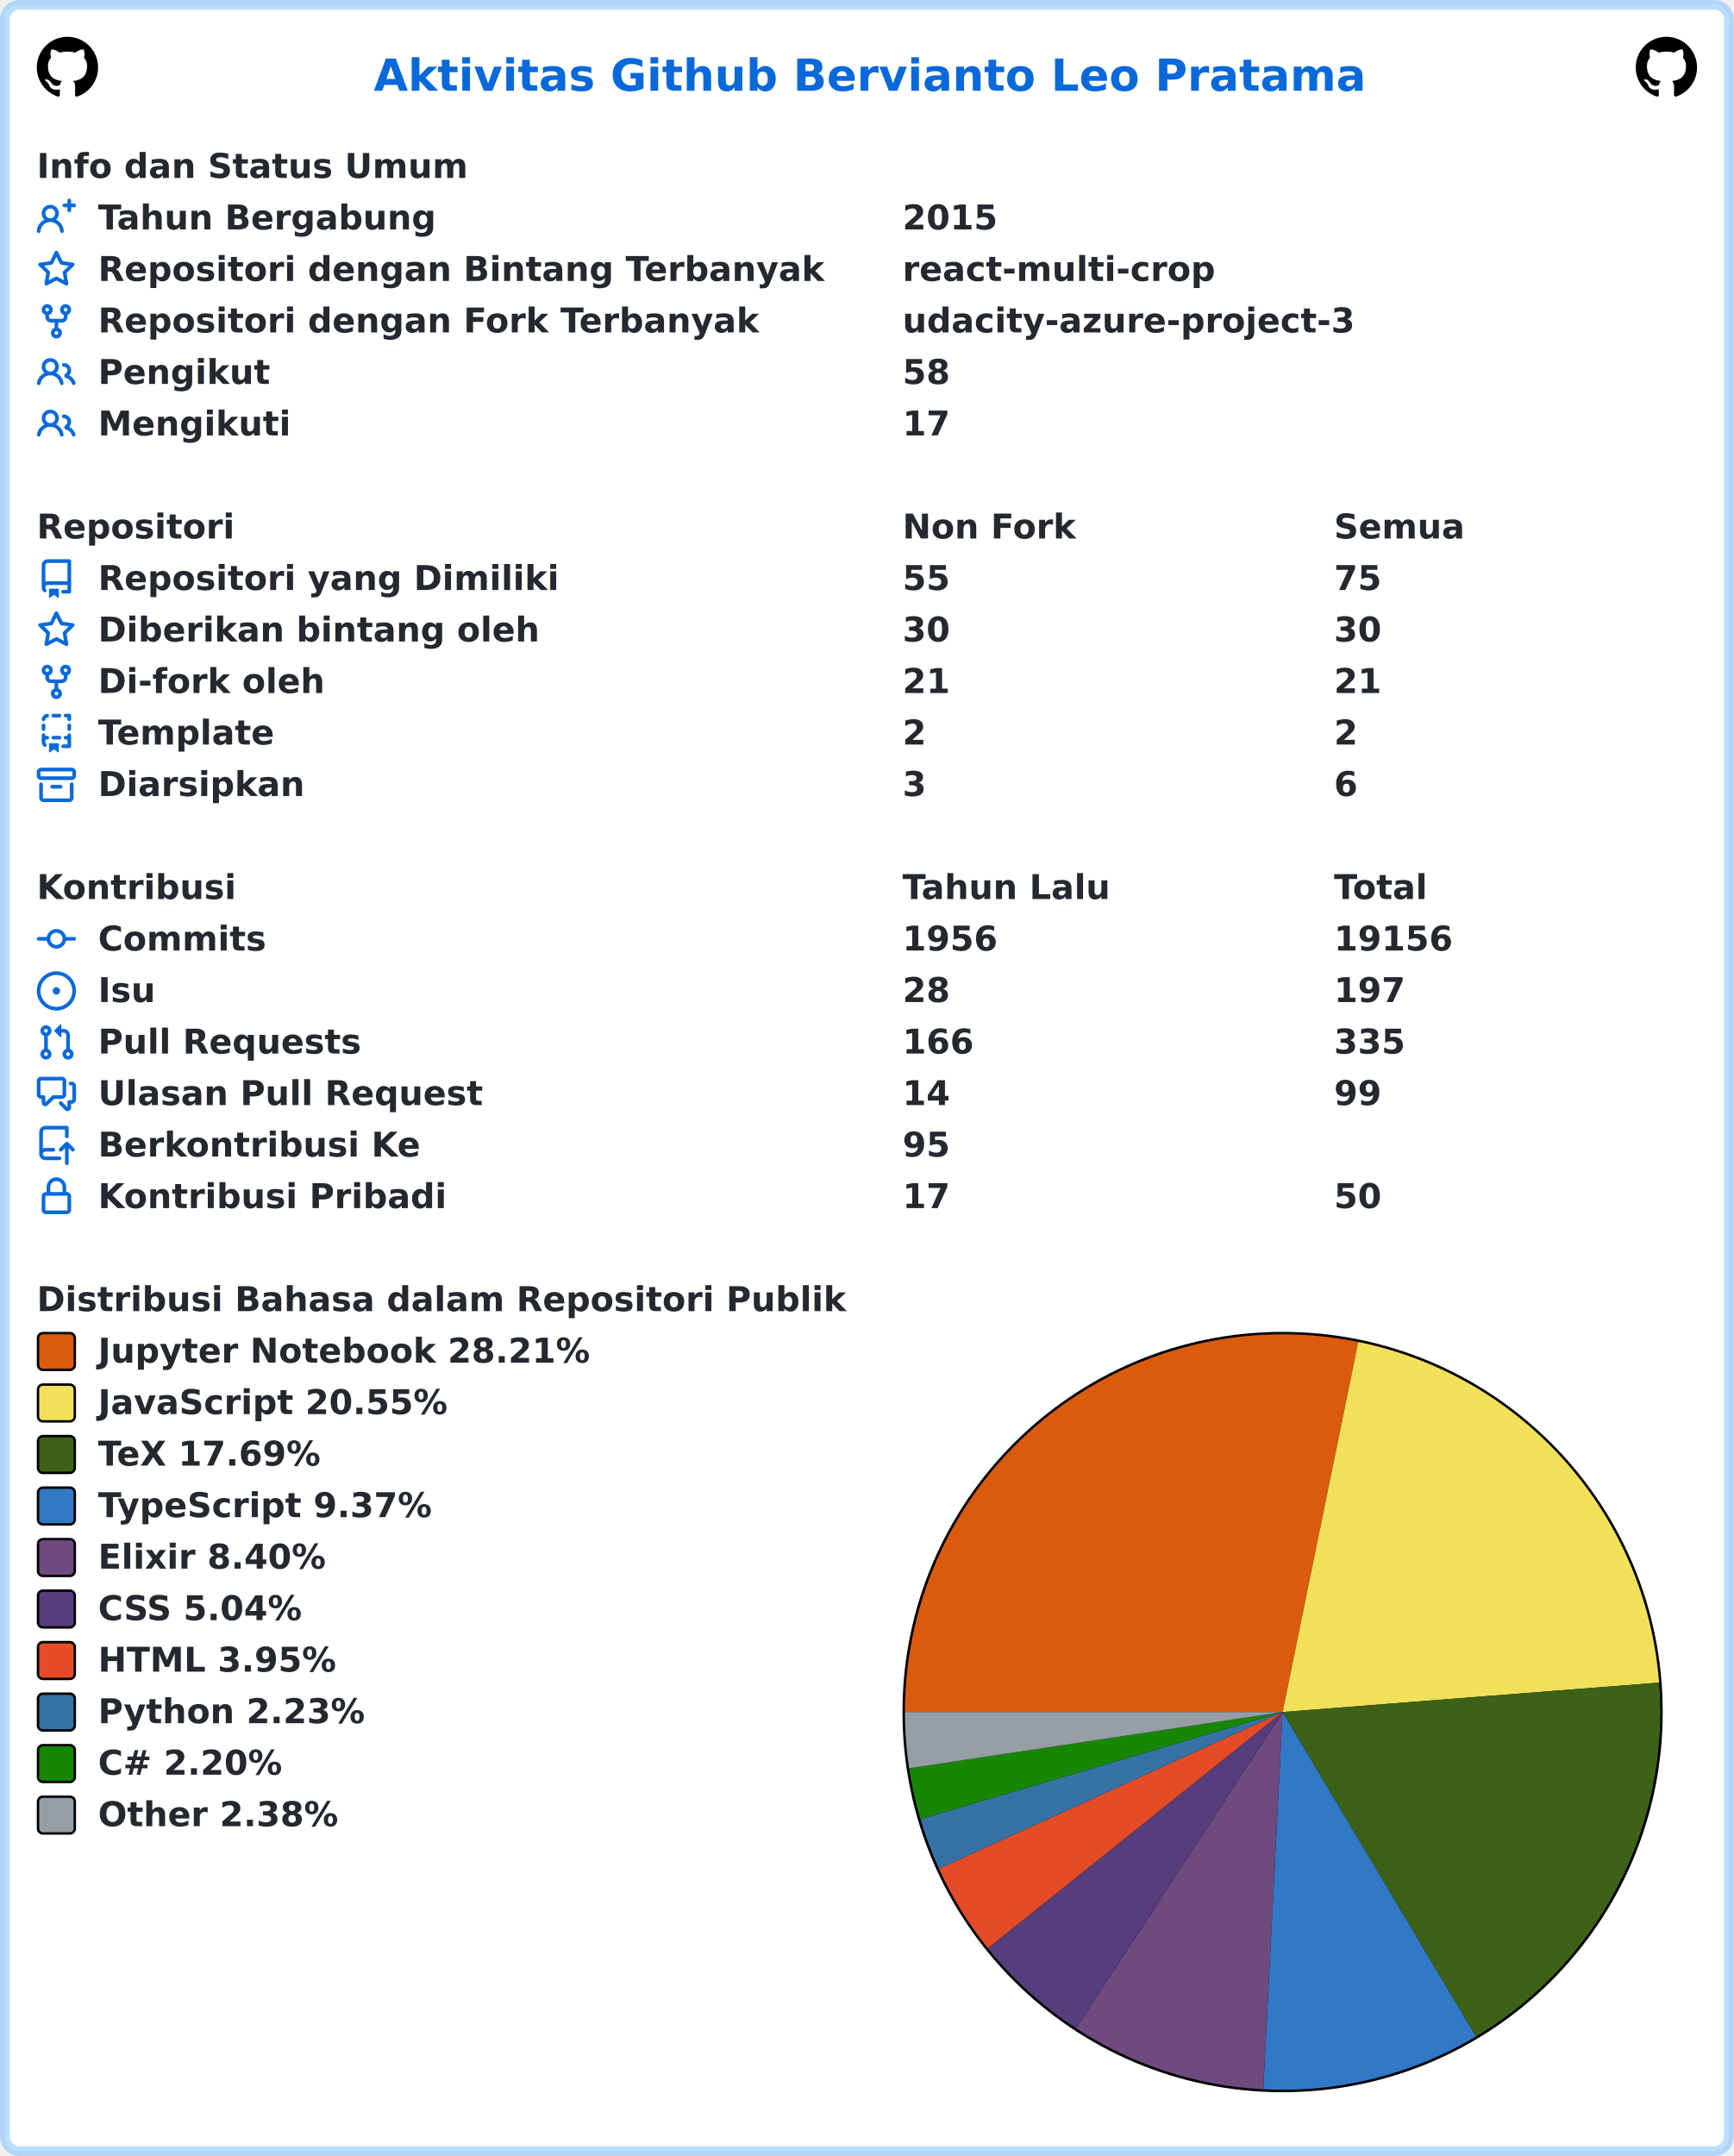
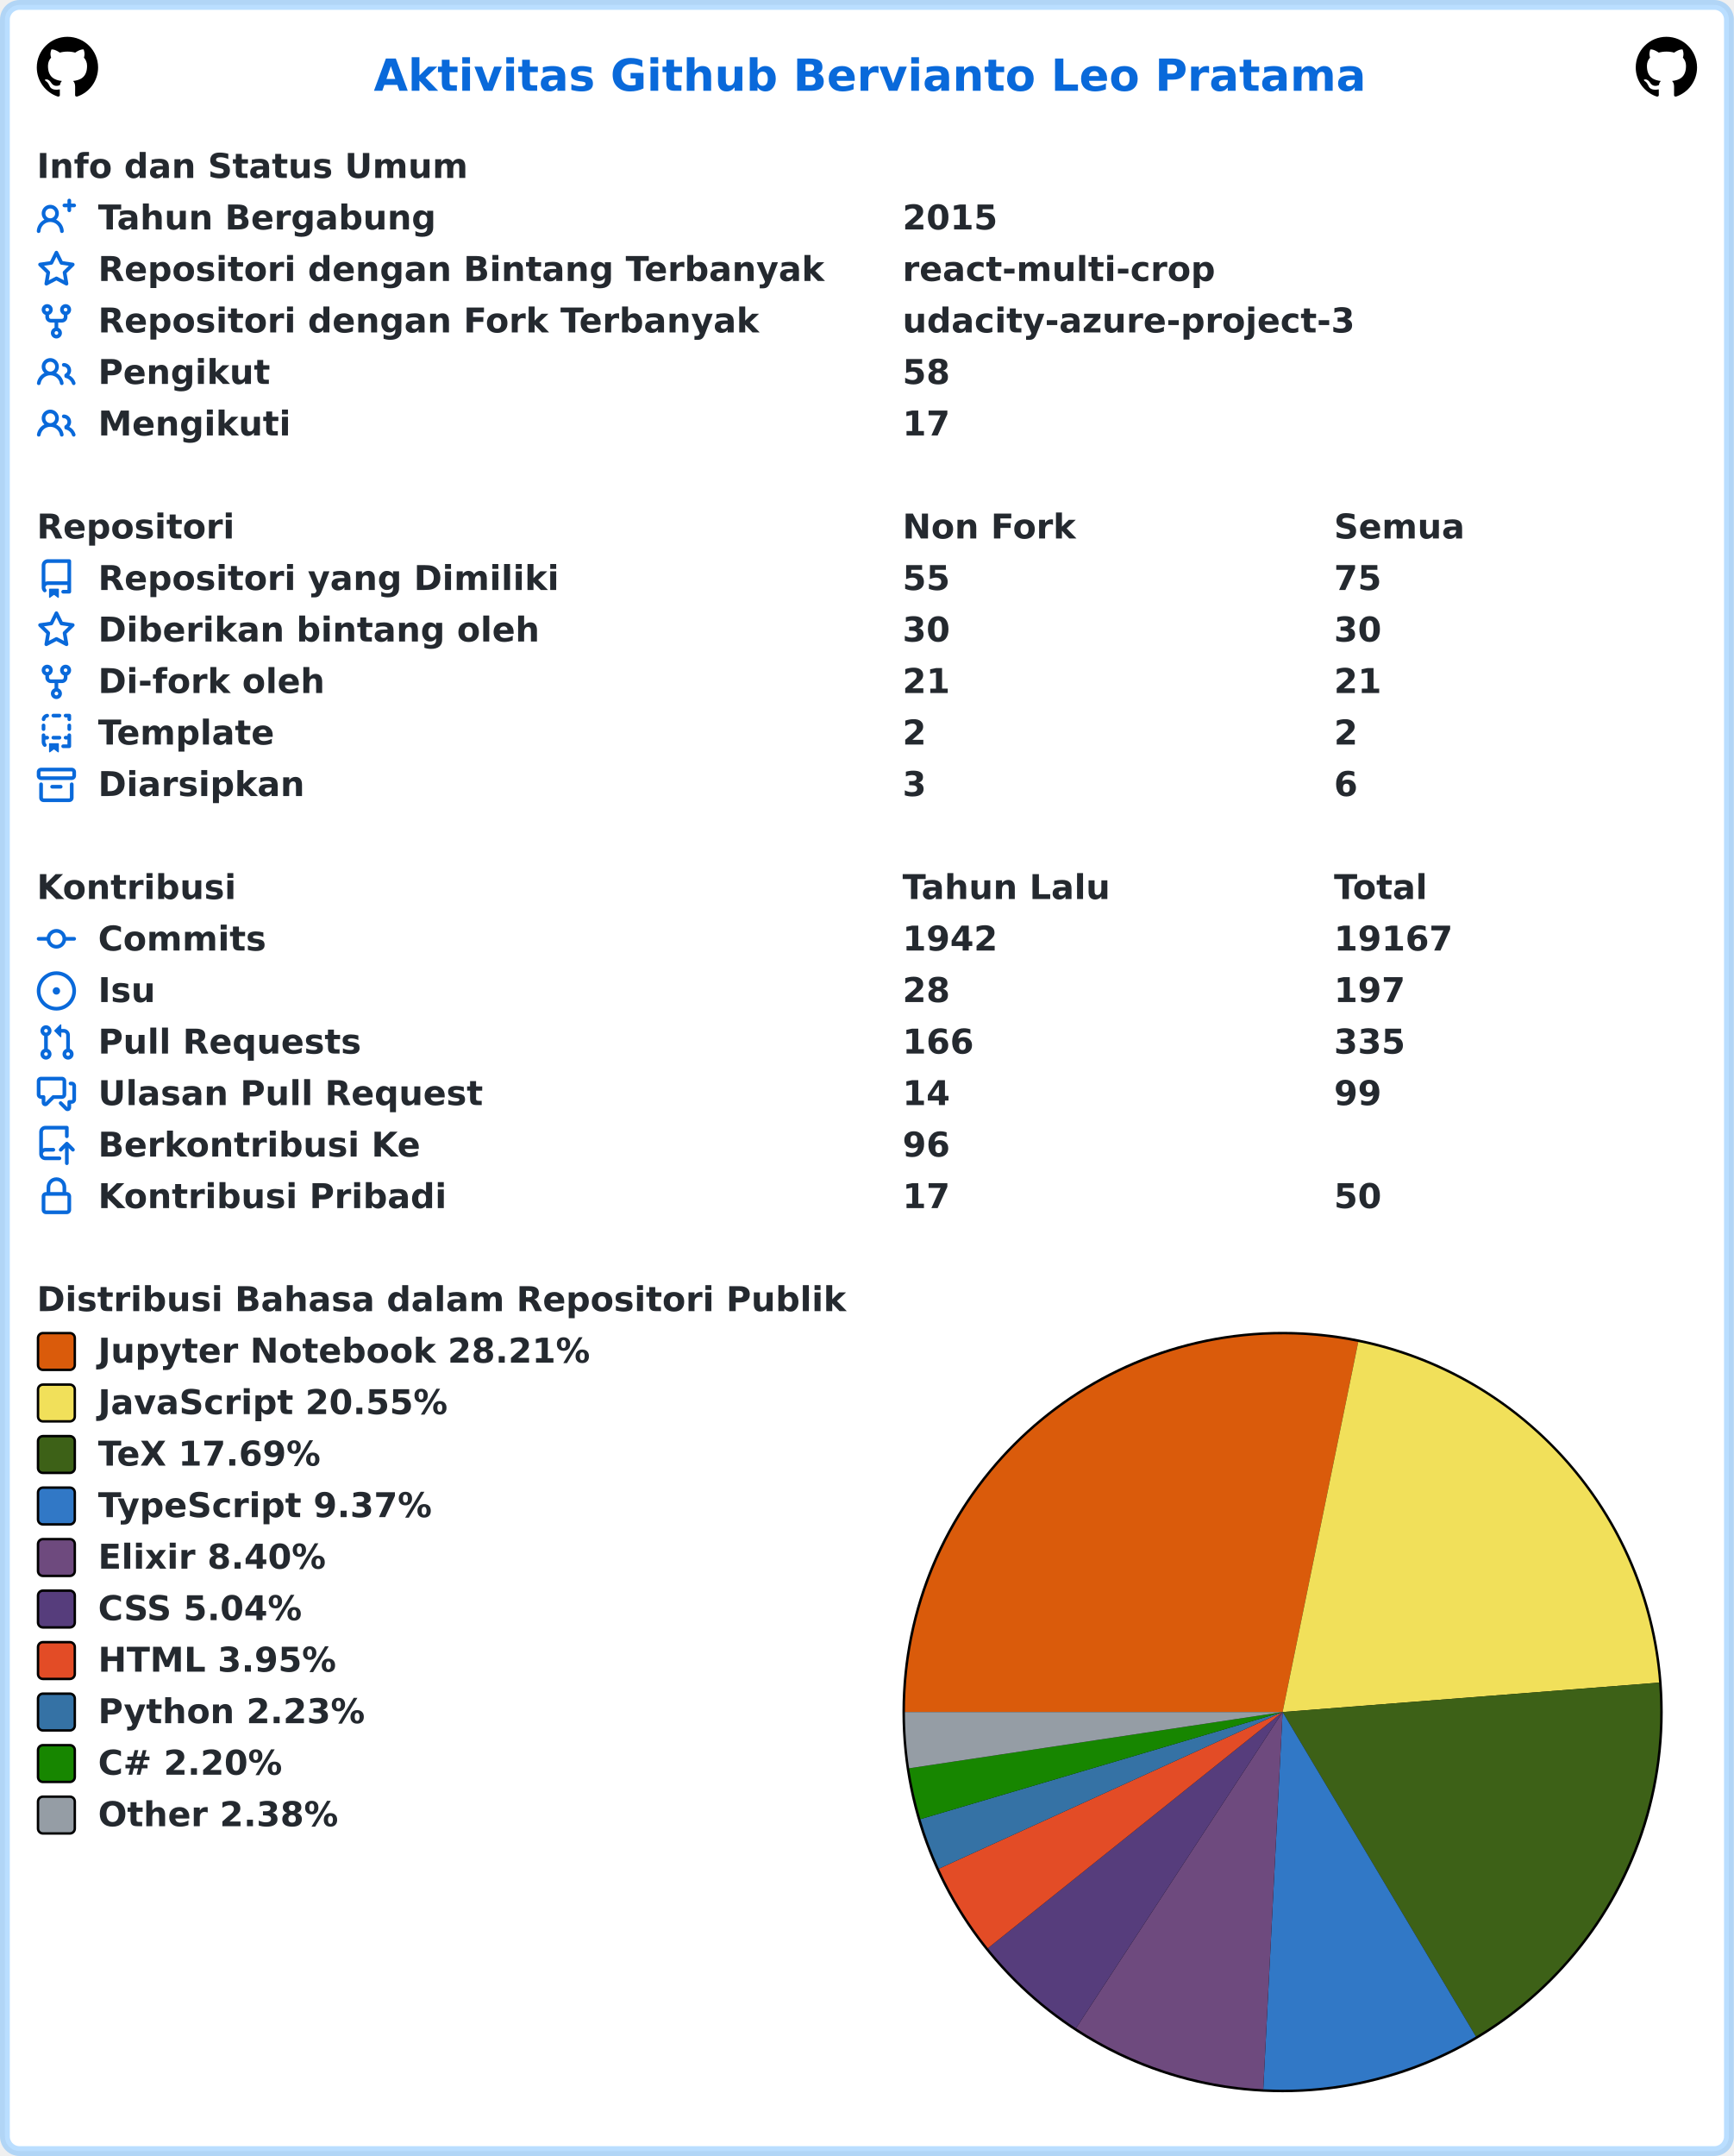
<svg xmlns="http://www.w3.org/2000/svg" width="707" height="879" viewBox="0 0 707 879" lang="id" xml:lang="id">
  <rect x="2" y="2" stroke-width="4" rx="6" width="703" height="875" stroke="rgba(84,174,255,0.4)" fill="#ffffff" />
  <g font-weight="600" font-size="110pt" font-family="Verdana,Geneva,DejaVu Sans,sans-serif" text-rendering="geometricPrecision">
    <text x="1239" y="301" lengthAdjust="spacingAndGlyphs" textLength="3261" transform="scale(0.123)" fill="#0969da">Aktivitas Github Bervianto Leo Pratama</text>
    <svg x="15" y="15" width="25" height="25" viewBox="0 0 16 16">
      <path fill="#000000" fill-rule="evenodd" d="M8 0C3.58 0 0 3.58 0 8c0 3.54 2.29 6.53 5.47 7.59.4.07.55-.17.55-.38 0-.19-.01-.82-.01-1.49-2.01.37-2.53-.49-2.69-.94-.09-.23-.48-.94-.82-1.13-.28-.15-.68-.52-.01-.53.63-.01 1.08.58 1.23.82.72 1.21 1.87.87 2.33.66.07-.52.28-.87.51-1.07-1.78-.2-3.64-.89-3.64-3.95 0-.87.31-1.59.82-2.15-.08-.2-.36-1.02.08-2.12 0 0 .67-.21 2.2.82.64-.18 1.32-.27 2-.27.68 0 1.36.09 2 .27 1.53-1.04 2.2-.82 2.2-.82.44 1.1.16 1.92.08 2.12.51.56.82 1.27.82 2.15 0 3.07-1.87 3.75-3.65 3.95.29.25.54.73.54 1.48 0 1.07-.01 1.93-.01 2.2 0 .21.15.46.55.38A8.013 8.013 0 0016 8c0-4.42-3.58-8-8-8z" />
    </svg>
    <svg x="667" y="15" width="25" height="25" viewBox="0 0 16 16">
      <path fill="#000000" fill-rule="evenodd" d="M8 0C3.58 0 0 3.58 0 8c0 3.54 2.29 6.53 5.47 7.59.4.07.55-.17.55-.38 0-.19-.01-.82-.01-1.49-2.01.37-2.53-.49-2.69-.94-.09-.23-.48-.94-.82-1.13-.28-.15-.68-.52-.01-.53.63-.01 1.08.58 1.23.82.72 1.21 1.87.87 2.33.66.07-.52.28-.87.51-1.07-1.78-.2-3.64-.89-3.64-3.95 0-.87.31-1.59.82-2.15-.08-.2-.36-1.02.08-2.12 0 0 .67-.21 2.2.82.64-.18 1.32-.27 2-.27.68 0 1.36.09 2 .27 1.53-1.04 2.2-.82 2.2-.82.44 1.1.16 1.92.08 2.12.51.56.82 1.27.82 2.15 0 3.07-1.87 3.75-3.65 3.95.29.25.54.73.54 1.48 0 1.07-.01 1.93-.01 2.2 0 .21.15.46.55.38A8.013 8.013 0 0016 8c0-4.42-3.58-8-8-8z" />
    </svg>
    <g transform="translate(0, 60)" fill="#24292f">
      <g transform="translate(15, 0)">
        <g transform="scale(0.095)">
          <text x="0" y="132" textLength="1852" lengthAdjust="spacingAndGlyphs">Info dan Status Umum</text>
        </g>
      </g>
      <g transform="translate(15, 21)">
        <path fill="#0969da" fill-rule="evenodd" d="M13.25 0a.75.75 0 01.75.75V2h1.25a.75.75 0 010 1.5H14v1.25a.75.75 0 01-1.5 0V3.5h-1.25a.75.75 0 010-1.5h1.25V.75a.75.75 0 01.75-.75zM5.5 4a2 2 0 100 4 2 2 0 000-4zm2.4 4.548a3.5 3.5 0 10-4.799 0 5.527 5.527 0 00-3.1 4.66.75.75 0 101.498.085A4.01 4.01 0 015.5 9.5a4.01 4.01 0 014.001 3.793.75.75 0 101.498-.086 5.527 5.527 0 00-3.1-4.659z" />
        <g transform="scale(0.095)">
          <text lengthAdjust="spacingAndGlyphs" textLength="1478" x="263" y="132">Tahun Bergabung</text>
          <text lengthAdjust="spacingAndGlyphs" textLength="420" x="3716" y="132">2015</text>
        </g>
      </g>
      <g transform="translate(15, 42)">
        <path fill="#0969da" fill-rule="evenodd" d="M8 .25a.75.75 0 01.673.418l1.882 3.815 4.21.612a.75.75 0 01.416 1.279l-3.046 2.97.719 4.192a.75.75 0 01-1.088.791L8 12.347l-3.766 1.98a.75.75 0 01-1.088-.79l.72-4.194L.818 6.374a.75.75 0 01.416-1.28l4.21-.611L7.327.668A.75.75 0 018 .25zm0 2.445L6.615 5.5a.75.75 0 01-.564.41l-3.097.45 2.24 2.184a.75.75 0 01.216.664l-.528 3.084 2.769-1.456a.75.75 0 01.698 0l2.77 1.456-.53-3.084a.75.75 0 01.216-.664l2.24-2.183-3.096-.45a.75.75 0 01-.564-.41L8 2.694v.001z" />
        <g transform="scale(0.095)">
          <text lengthAdjust="spacingAndGlyphs" textLength="3126" x="263" y="132">Repositori dengan Bintang Terbanyak</text>
          <text lengthAdjust="spacingAndGlyphs" textLength="1330" x="3716" y="132">react-multi-crop</text>
        </g>
      </g>
      <g transform="translate(15, 63)">
        <path fill="#0969da" fill-rule="evenodd" d="M5 3.25a.75.75 0 11-1.5 0 .75.75 0 011.5 0zm0 2.122a2.25 2.25 0 10-1.5 0v.878A2.25 2.25 0 005.75 8.5h1.5v2.128a2.251 2.251 0 101.5 0V8.5h1.5a2.25 2.25 0 002.25-2.25v-.878a2.25 2.25 0 10-1.5 0v.878a.75.75 0 01-.75.75h-4.5A.75.75 0 015 6.25v-.878zm3.75 7.378a.75.75 0 11-1.5 0 .75.75 0 011.5 0zm3-8.75a.75.75 0 100-1.5.75.75 0 000 1.5z" />
        <g transform="scale(0.095)">
          <text lengthAdjust="spacingAndGlyphs" textLength="2846" x="263" y="132">Repositori dengan Fork Terbanyak</text>
          <text lengthAdjust="spacingAndGlyphs" textLength="1932" x="3716" y="132">udacity-azure-project-3</text>
        </g>
      </g>
      <g transform="translate(15, 84)">
        <path fill="#0969da" fill-rule="evenodd" d="M5.5 3.5a2 2 0 100 4 2 2 0 000-4zM2 5.5a3.5 3.5 0 115.898 2.549 5.507 5.507 0 013.034 4.084.75.75 0 11-1.482.235 4.001 4.001 0 00-7.9 0 .75.75 0 01-1.482-.236A5.507 5.507 0 013.102 8.05 3.49 3.49 0 012 5.5zM11 4a.75.75 0 100 1.5 1.5 1.5 0 01.666 2.844.75.75 0 00-.416.672v.352a.75.75 0 00.574.73c1.2.289 2.162 1.2 2.522 2.372a.75.75 0 101.434-.44 5.01 5.01 0 00-2.56-3.012A3 3 0 0011 4z" />
        <g transform="scale(0.095)">
          <text lengthAdjust="spacingAndGlyphs" textLength="723" x="263" y="132">Pengikut</text>
          <text lengthAdjust="spacingAndGlyphs" textLength="210" x="3716" y="132">58</text>
        </g>
      </g>
      <g transform="translate(15, 105)">
        <path fill="#0969da" fill-rule="evenodd" d="M5.5 3.5a2 2 0 100 4 2 2 0 000-4zM2 5.5a3.5 3.5 0 115.898 2.549 5.507 5.507 0 013.034 4.084.75.75 0 11-1.482.235 4.001 4.001 0 00-7.9 0 .75.75 0 01-1.482-.236A5.507 5.507 0 013.102 8.05 3.49 3.49 0 012 5.5zM11 4a.75.75 0 100 1.5 1.5 1.5 0 01.666 2.844.75.75 0 00-.416.672v.352a.75.75 0 00.574.73c1.2.289 2.162 1.2 2.522 2.372a.75.75 0 101.434-.44 5.01 5.01 0 00-2.56-3.012A3 3 0 0011 4z" />
        <g transform="scale(0.095)">
          <text lengthAdjust="spacingAndGlyphs" textLength="813" x="263" y="132">Mengikuti</text>
          <text lengthAdjust="spacingAndGlyphs" textLength="210" x="3716" y="132">17</text>
        </g>
      </g>
    </g>
    <g transform="translate(0, 207)" fill="#24292f">
      <g transform="translate(15, 0)">
        <g transform="scale(0.095)">
          <text x="0" y="132" textLength="832" lengthAdjust="spacingAndGlyphs">Repositori</text>
          <text x="3716" y="132" textLength="740" lengthAdjust="spacingAndGlyphs">Non Fork</text>
          <text x="5568" y="132" textLength="573" lengthAdjust="spacingAndGlyphs">Semua</text>
        </g>
      </g>
      <g transform="translate(15, 21)">
        <path fill="#0969da" fill-rule="evenodd" d="M2 2.5A2.5 2.5 0 014.5 0h8.75a.75.75 0 01.75.75v12.5a.75.75 0 01-.75.75h-2.5a.75.75 0 110-1.5h1.75v-2h-8a1 1 0 00-.714 1.7.75.75 0 01-1.072 1.05A2.495 2.495 0 012 11.5v-9zm10.5-1V9h-8c-.356 0-.694.074-1 .208V2.5a1 1 0 011-1h8zM5 12.25v3.25a.25.25 0 00.4.2l1.45-1.087a.25.25 0 01.3 0L8.6 15.7a.25.25 0 00.4-.2v-3.25a.25.25 0 00-.25-.25h-3.5a.25.25 0 00-.25.25z" />
        <g transform="scale(0.095)">
          <text lengthAdjust="spacingAndGlyphs" textLength="1962" x="263" y="132">Repositori yang Dimiliki</text>
          <text lengthAdjust="spacingAndGlyphs" textLength="210" x="3716" y="132">55</text>
          <text lengthAdjust="spacingAndGlyphs" textLength="210" x="5568" y="132">75</text>
        </g>
      </g>
      <g transform="translate(15, 42)">
        <path fill="#0969da" fill-rule="evenodd" d="M8 .25a.75.75 0 01.673.418l1.882 3.815 4.21.612a.75.75 0 01.416 1.279l-3.046 2.97.719 4.192a.75.75 0 01-1.088.791L8 12.347l-3.766 1.98a.75.75 0 01-1.088-.79l.72-4.194L.818 6.374a.75.75 0 01.416-1.28l4.21-.611L7.327.668A.75.75 0 018 .25zm0 2.445L6.615 5.5a.75.75 0 01-.564.41l-3.097.45 2.24 2.184a.75.75 0 01.216.664l-.528 3.084 2.769-1.456a.75.75 0 01.698 0l2.77 1.456-.53-3.084a.75.75 0 01.216-.664l2.24-2.183-3.096-.45a.75.75 0 01-.564-.41L8 2.694v.001z" />
        <g transform="scale(0.095)">
          <text lengthAdjust="spacingAndGlyphs" textLength="1887" x="263" y="132">Diberikan bintang oleh</text>
          <text lengthAdjust="spacingAndGlyphs" textLength="210" x="3716" y="132">30</text>
          <text lengthAdjust="spacingAndGlyphs" textLength="210" x="5568" y="132">30</text>
        </g>
      </g>
      <g transform="translate(15, 63)">
        <path fill="#0969da" fill-rule="evenodd" d="M5 3.25a.75.75 0 11-1.5 0 .75.75 0 011.5 0zm0 2.122a2.25 2.25 0 10-1.5 0v.878A2.25 2.25 0 005.75 8.5h1.5v2.128a2.251 2.251 0 101.5 0V8.5h1.5a2.25 2.25 0 002.25-2.25v-.878a2.25 2.25 0 10-1.5 0v.878a.75.75 0 01-.75.75h-4.5A.75.75 0 015 6.25v-.878zm3.75 7.378a.75.75 0 11-1.5 0 .75.75 0 011.5 0zm3-8.75a.75.75 0 100-1.5.75.75 0 000 1.5z" />
        <g transform="scale(0.095)">
          <text lengthAdjust="spacingAndGlyphs" textLength="963" x="263" y="132">Di-fork oleh</text>
          <text lengthAdjust="spacingAndGlyphs" textLength="210" x="3716" y="132">21</text>
          <text lengthAdjust="spacingAndGlyphs" textLength="210" x="5568" y="132">21</text>
        </g>
      </g>
      <g transform="translate(15, 84)">
        <path fill="#0969da" fill-rule="evenodd" d="M6 .75A.75.75 0 016.75 0h2.5a.75.75 0 010 1.5h-2.5A.75.75 0 016 .75zm5 0a.75.75 0 01.75-.75h1.5a.75.75 0 01.75.75v1.5a.75.75 0 01-1.5 0V1.5h-.75A.75.75 0 0111 .75zM4.992.662a.75.75 0 01-.636.848c-.436.063-.783.41-.846.846a.75.75 0 01-1.485-.212A2.501 2.501 0 014.144.025a.75.75 0 01.848.637zM2.75 4a.75.75 0 01.75.75v1.5a.75.75 0 01-1.5 0v-1.5A.75.75 0 012.75 4zm10.5 0a.75.75 0 01.75.75v1.5a.75.75 0 01-1.5 0v-1.5a.75.75 0 01.75-.75zM2.75 8a.75.75 0 01.75.75v.268A1.72 1.72 0 013.75 9h.5a.75.75 0 010 1.5h-.5a.25.25 0 00-.25.25v.75c0 .28.114.532.3.714a.75.75 0 01-1.05 1.072A2.495 2.495 0 012 11.5V8.75A.75.75 0 012.75 8zm10.5 0a.75.75 0 01.75.75v4.5a.75.75 0 01-.75.75h-2.5a.75.75 0 010-1.5h1.75v-2h-.75a.75.75 0 010-1.5h.75v-.25a.75.75 0 01.75-.75zM6 9.75A.75.75 0 016.75 9h2.5a.75.75 0 010 1.5h-2.5A.75.75 0 016 9.75zm-1 2.5v3.25a.25.25 0 00.4.2l1.45-1.087a.25.25 0 01.3 0L8.6 15.7a.25.25 0 00.4-.2v-3.25a.25.25 0 00-.25-.25h-3.5a.25.25 0 00-.25.25z" />
        <g transform="scale(0.095)">
          <text lengthAdjust="spacingAndGlyphs" textLength="783" x="263" y="132">Template</text>
          <text lengthAdjust="spacingAndGlyphs" textLength="105" x="3716" y="132">2</text>
          <text lengthAdjust="spacingAndGlyphs" textLength="105" x="5568" y="132">2</text>
        </g>
      </g>
      <g transform="translate(15, 105)">
        <path fill="#0969da" fill-rule="evenodd" d="M1.75 2.5a.25.25 0 00-.25.25v1.5c0 .138.112.25.25.25h12.5a.25.25 0 00.25-.25v-1.5a.25.25 0 00-.25-.25H1.75zM0 2.75C0 1.784.784 1 1.75 1h12.5c.966 0 1.75.784 1.75 1.75v1.5A1.75 1.75 0 0114.25 6H1.75A1.75 1.75 0 010 4.25v-1.5zM1.75 7a.75.75 0 01.75.75v5.5c0 .138.112.25.25.25h10.5a.25.25 0 00.25-.25v-5.5a.75.75 0 111.5 0v5.5A1.75 1.75 0 0113.25 15H2.75A1.75 1.75 0 011 13.25v-5.5A.75.75 0 011.75 7zm4.5 1a.75.75 0 000 1.5h3.5a.75.75 0 100-1.5h-3.5z" />
        <g transform="scale(0.095)">
          <text lengthAdjust="spacingAndGlyphs" textLength="880" x="263" y="132">Diarsipkan</text>
          <text lengthAdjust="spacingAndGlyphs" textLength="105" x="3716" y="132">3</text>
          <text lengthAdjust="spacingAndGlyphs" textLength="105" x="5568" y="132">6</text>
        </g>
      </g>
    </g>
    <g transform="translate(0, 354)" fill="#24292f">
      <g transform="translate(15, 0)">
        <g transform="scale(0.095)">
          <text x="0" y="132" textLength="834" lengthAdjust="spacingAndGlyphs">Kontribusi</text>
          <text x="3716" y="132" textLength="914" lengthAdjust="spacingAndGlyphs">Tahun Lalu</text>
          <text x="5568" y="132" textLength="414" lengthAdjust="spacingAndGlyphs">Total</text>
        </g>
      </g>
      <g transform="translate(15, 21)">
        <path fill="#0969da" fill-rule="evenodd" d="M10.5 7.75a2.5 2.5 0 11-5 0 2.5 2.5 0 015 0zm1.43.75a4.002 4.002 0 01-7.86 0H.75a.75.75 0 110-1.5h3.32a4.001 4.001 0 017.86 0h3.32a.75.75 0 110 1.5h-3.32z" />
        <g transform="scale(0.095)">
          <text lengthAdjust="spacingAndGlyphs" textLength="734" x="263" y="132">Commits</text>
-           <text lengthAdjust="spacingAndGlyphs" textLength="420" x="3716" y="132">1956</text>
-           <text lengthAdjust="spacingAndGlyphs" textLength="525" x="5568" y="132">19156</text>
+           <text lengthAdjust="spacingAndGlyphs" textLength="420" x="3716" y="132">1942</text>
+           <text lengthAdjust="spacingAndGlyphs" textLength="525" x="5568" y="132">19167</text>
        </g>
      </g>
      <g transform="translate(15, 42)">
        <path fill="#0969da" d="M8 9.5a1.5 1.5 0 100-3 1.5 1.5 0 000 3z" />
        <path fill="#0969da" fill-rule="evenodd" d="M8 0a8 8 0 100 16A8 8 0 008 0zM1.5 8a6.5 6.5 0 1113 0 6.5 6.5 0 01-13 0z" />
        <g transform="scale(0.095)">
          <text lengthAdjust="spacingAndGlyphs" textLength="238" x="263" y="132">Isu</text>
          <text lengthAdjust="spacingAndGlyphs" textLength="210" x="3716" y="132">28</text>
          <text lengthAdjust="spacingAndGlyphs" textLength="315" x="5568" y="132">197</text>
        </g>
      </g>
      <g transform="translate(15, 63)">
        <path fill="#0969da" fill-rule="evenodd" d="M7.177 3.073L9.573.677A.25.25 0 0110 .854v4.792a.25.25 0 01-.427.177L7.177 3.427a.25.25 0 010-.354zM3.75 2.5a.75.75 0 100 1.5.75.75 0 000-1.5zm-2.25.75a2.25 2.25 0 113 2.122v5.256a2.251 2.251 0 11-1.5 0V5.372A2.25 2.25 0 011.5 3.25zM11 2.5h-1V4h1a1 1 0 011 1v5.628a2.251 2.251 0 101.5 0V5A2.5 2.5 0 0011 2.5zm1 10.25a.75.75 0 111.5 0 .75.75 0 01-1.5 0zM3.75 12a.75.75 0 100 1.5.75.75 0 000-1.5z" />
        <g transform="scale(0.095)">
          <text lengthAdjust="spacingAndGlyphs" textLength="1113" x="263" y="132">Pull Requests</text>
          <text lengthAdjust="spacingAndGlyphs" textLength="315" x="3716" y="132">166</text>
          <text lengthAdjust="spacingAndGlyphs" textLength="315" x="5568" y="132">335</text>
        </g>
      </g>
      <g transform="translate(15, 84)">
        <path fill="#0969da" fill-rule="evenodd" d="M1.5 2.75a.25.25 0 01.25-.25h8.5a.25.25 0 01.25.25v5.5a.25.25 0 01-.25.25h-3.5a.75.75 0 00-.53.22L3.5 11.44V9.25a.75.75 0 00-.75-.75h-1a.25.25 0 01-.25-.25v-5.5zM1.75 1A1.75 1.75 0 000 2.75v5.5C0 9.216.784 10 1.75 10H2v1.543a1.457 1.457 0 002.487 1.03L7.061 10h3.189A1.75 1.75 0 0012 8.25v-5.5A1.75 1.75 0 0010.25 1h-8.5zM14.5 4.75a.25.25 0 00-.25-.25h-.5a.75.75 0 110-1.5h.5c.966 0 1.75.784 1.75 1.75v5.5A1.75 1.75 0 0114.25 12H14v1.543a1.457 1.457 0 01-2.487 1.03L9.22 12.28a.75.75 0 111.06-1.06l2.22 2.22v-2.19a.75.75 0 01.75-.75h1a.25.25 0 00.25-.25v-5.5z" />
        <g transform="scale(0.095)">
          <text lengthAdjust="spacingAndGlyphs" textLength="1640" x="263" y="132">Ulasan Pull Request</text>
          <text lengthAdjust="spacingAndGlyphs" textLength="210" x="3716" y="132">14</text>
          <text lengthAdjust="spacingAndGlyphs" textLength="210" x="5568" y="132">99</text>
        </g>
      </g>
      <g transform="translate(15, 105)">
        <path fill="#0969da" fill-rule="evenodd" d="M1 2.5A2.5 2.5 0 013.5 0h8.75a.75.75 0 01.75.75v3.5a.75.75 0 01-1.5 0V1.5h-8a1 1 0 00-1 1v6.708A2.492 2.492 0 013.5 9h3.25a.75.75 0 010 1.5H3.5a1 1 0 100 2h5.75a.75.75 0 010 1.5H3.5A2.5 2.5 0 011 11.5v-9zm13.23 7.79a.75.75 0 001.06-1.06l-2.505-2.505a.75.75 0 00-1.06 0L9.22 9.229a.75.75 0 001.06 1.061l1.225-1.224v6.184a.75.75 0 001.5 0V9.066l1.224 1.224z" />
        <g transform="scale(0.095)">
          <text lengthAdjust="spacingAndGlyphs" textLength="1366" x="263" y="132">Berkontribusi Ke</text>
-           <text lengthAdjust="spacingAndGlyphs" textLength="210" x="3716" y="132">95</text>
+           <text lengthAdjust="spacingAndGlyphs" textLength="210" x="3716" y="132">96</text>
        </g>
      </g>
      <g transform="translate(15, 126)">
        <path fill="#0969da" fill-rule="evenodd" d="M4 4v2h-.25A1.75 1.75 0 002 7.75v5.5c0 .966.784 1.75 1.75 1.75h8.5A1.75 1.75 0 0014 13.25v-5.5A1.75 1.75 0 0012.25 6H12V4a4 4 0 10-8 0zm6.5 2V4a2.5 2.5 0 00-5 0v2h5zM12 7.5h.25a.25.25 0 01.25.25v5.5a.25.25 0 01-.25.25h-8.5a.25.25 0 01-.25-.25v-5.5a.25.25 0 01.25-.25H12z" />
        <g transform="scale(0.095)">
          <text lengthAdjust="spacingAndGlyphs" textLength="1456" x="263" y="132">Kontribusi Pribadi</text>
          <text lengthAdjust="spacingAndGlyphs" textLength="210" x="3716" y="132">17</text>
          <text lengthAdjust="spacingAndGlyphs" textLength="210" x="5568" y="132">50</text>
        </g>
      </g>
    </g>
    <g transform="translate(0, 522)" fill="#24292f">
      <g transform="translate(15, 0)">
        <g transform="scale(0.095)">
          <text x="0" y="132" textLength="3438" lengthAdjust="spacingAndGlyphs">Distribusi Bahasa dalam Repositori Publik</text>
        </g>
      </g>
      <g transform="translate(368, 21)">
        <circle cx="155" cy="155" r="155" fill="#000000" />
      </g>
      <g transform="translate(369, 22)">
        <path fill-rule="evenodd" fill="#DA5B0B" d="M 0.0,154 A 154 154 0 0 1 184.844 3.12 L 154,154 Z" />
        <path fill-rule="evenodd" fill="#f1e05a" d="M 184.844,3.12 A 154 154 0 0 1 307.532 142.005 L 154,154 Z" />
        <path fill-rule="evenodd" fill="#3D6117" d="M 307.532,142.005 A 154 154 0 0 1 232.827 286.296 L 154,154 Z" />
        <path fill-rule="evenodd" fill="#3178c6" d="M 232.827,286.296 A 154 154 0 0 1 146.116 307.798 L 154,154 Z" />
        <path fill-rule="evenodd" fill="#6e4a7e" d="M 146.116,307.798 A 154 154 0 0 1 69.748 282.909 L 154,154 Z" />
        <path fill-rule="evenodd" fill="#563d7c" d="M 69.748,282.909 A 154 154 0 0 1 33.815 250.289 L 154,154 Z" />
        <path fill-rule="evenodd" fill="#e34c26" d="M 33.815,250.289 A 154 154 0 0 1 13.862 217.854 L 154,154 Z" />
        <path fill-rule="evenodd" fill="#3572A5" d="M 13.862,217.854 A 154 154 0 0 1 6.319 197.661 L 154,154 Z" />
        <path fill-rule="evenodd" fill="#178600" d="M 6.319,197.661 A 154 154 0 0 1 1.716 176.926 L 154,154 Z" />
        <path fill-rule="evenodd" fill="#959da5" d="M 1.716,176.926 A 154 154 0 0 1 0.0 154 L 154,154 Z" />
      </g>
      <g transform="translate(15, 21)">
        <rect x="0.5" y="0.5" rx="2" width="15" height="15" fill="#DA5B0B" stroke-width="1" stroke="#000000" />
        <text transform="scale(0.095)" x="263" y="132" textLength="2126" lengthAdjust="spacingAndGlyphs">Jupyter Notebook 28.21%</text>
      </g>
      <g transform="translate(15, 42)">
        <rect x="0.5" y="0.5" rx="2" width="15" height="15" fill="#f1e05a" stroke-width="1" stroke="#000000" />
        <text transform="scale(0.095)" x="263" y="132" textLength="1516" lengthAdjust="spacingAndGlyphs">JavaScript 20.55%</text>
      </g>
      <g transform="translate(15, 63)">
        <rect x="0.5" y="0.5" rx="2" width="15" height="15" fill="#3D6117" stroke-width="1" stroke="#000000" />
        <text transform="scale(0.095)" x="263" y="132" textLength="999" lengthAdjust="spacingAndGlyphs">TeX 17.69%</text>
      </g>
      <g transform="translate(15, 84)">
        <rect x="0.5" y="0.5" rx="2" width="15" height="15" fill="#3178c6" stroke-width="1" stroke="#000000" />
        <text transform="scale(0.095)" x="263" y="132" textLength="1462" lengthAdjust="spacingAndGlyphs">TypeScript 9.37%</text>
      </g>
      <g transform="translate(15, 105)">
        <rect x="0.5" y="0.5" rx="2" width="15" height="15" fill="#6e4a7e" stroke-width="1" stroke="#000000" />
        <text transform="scale(0.095)" x="263" y="132" textLength="987" lengthAdjust="spacingAndGlyphs">Elixir 8.40%</text>
      </g>
      <g transform="translate(15, 126)">
        <rect x="0.5" y="0.5" rx="2" width="15" height="15" fill="#563d7c" stroke-width="1" stroke="#000000" />
        <text transform="scale(0.095)" x="263" y="132" textLength="903" lengthAdjust="spacingAndGlyphs">CSS 5.04%</text>
      </g>
      <g transform="translate(15, 147)">
        <rect x="0.5" y="0.5" rx="2" width="15" height="15" fill="#e34c26" stroke-width="1" stroke="#000000" />
        <text transform="scale(0.095)" x="263" y="132" textLength="1036" lengthAdjust="spacingAndGlyphs">HTML 3.95%</text>
      </g>
      <g transform="translate(15, 168)">
        <rect x="0.5" y="0.5" rx="2" width="15" height="15" fill="#3572A5" stroke-width="1" stroke="#000000" />
        <text transform="scale(0.095)" x="263" y="132" textLength="1149" lengthAdjust="spacingAndGlyphs">Python 2.23%</text>
      </g>
      <g transform="translate(15, 189)">
        <rect x="0.5" y="0.5" rx="2" width="15" height="15" fill="#178600" stroke-width="1" stroke="#000000" />
        <text transform="scale(0.095)" x="263" y="132" textLength="831" lengthAdjust="spacingAndGlyphs">C# 2.20%</text>
      </g>
      <g transform="translate(15, 210)">
        <rect x="0.5" y="0.5" rx="2" width="15" height="15" fill="#959da5" stroke-width="1" stroke="#000000" />
        <text transform="scale(0.095)" x="263" y="132" textLength="1047" lengthAdjust="spacingAndGlyphs">Other 2.38%</text>
      </g>
    </g>
  </g>
</svg>
